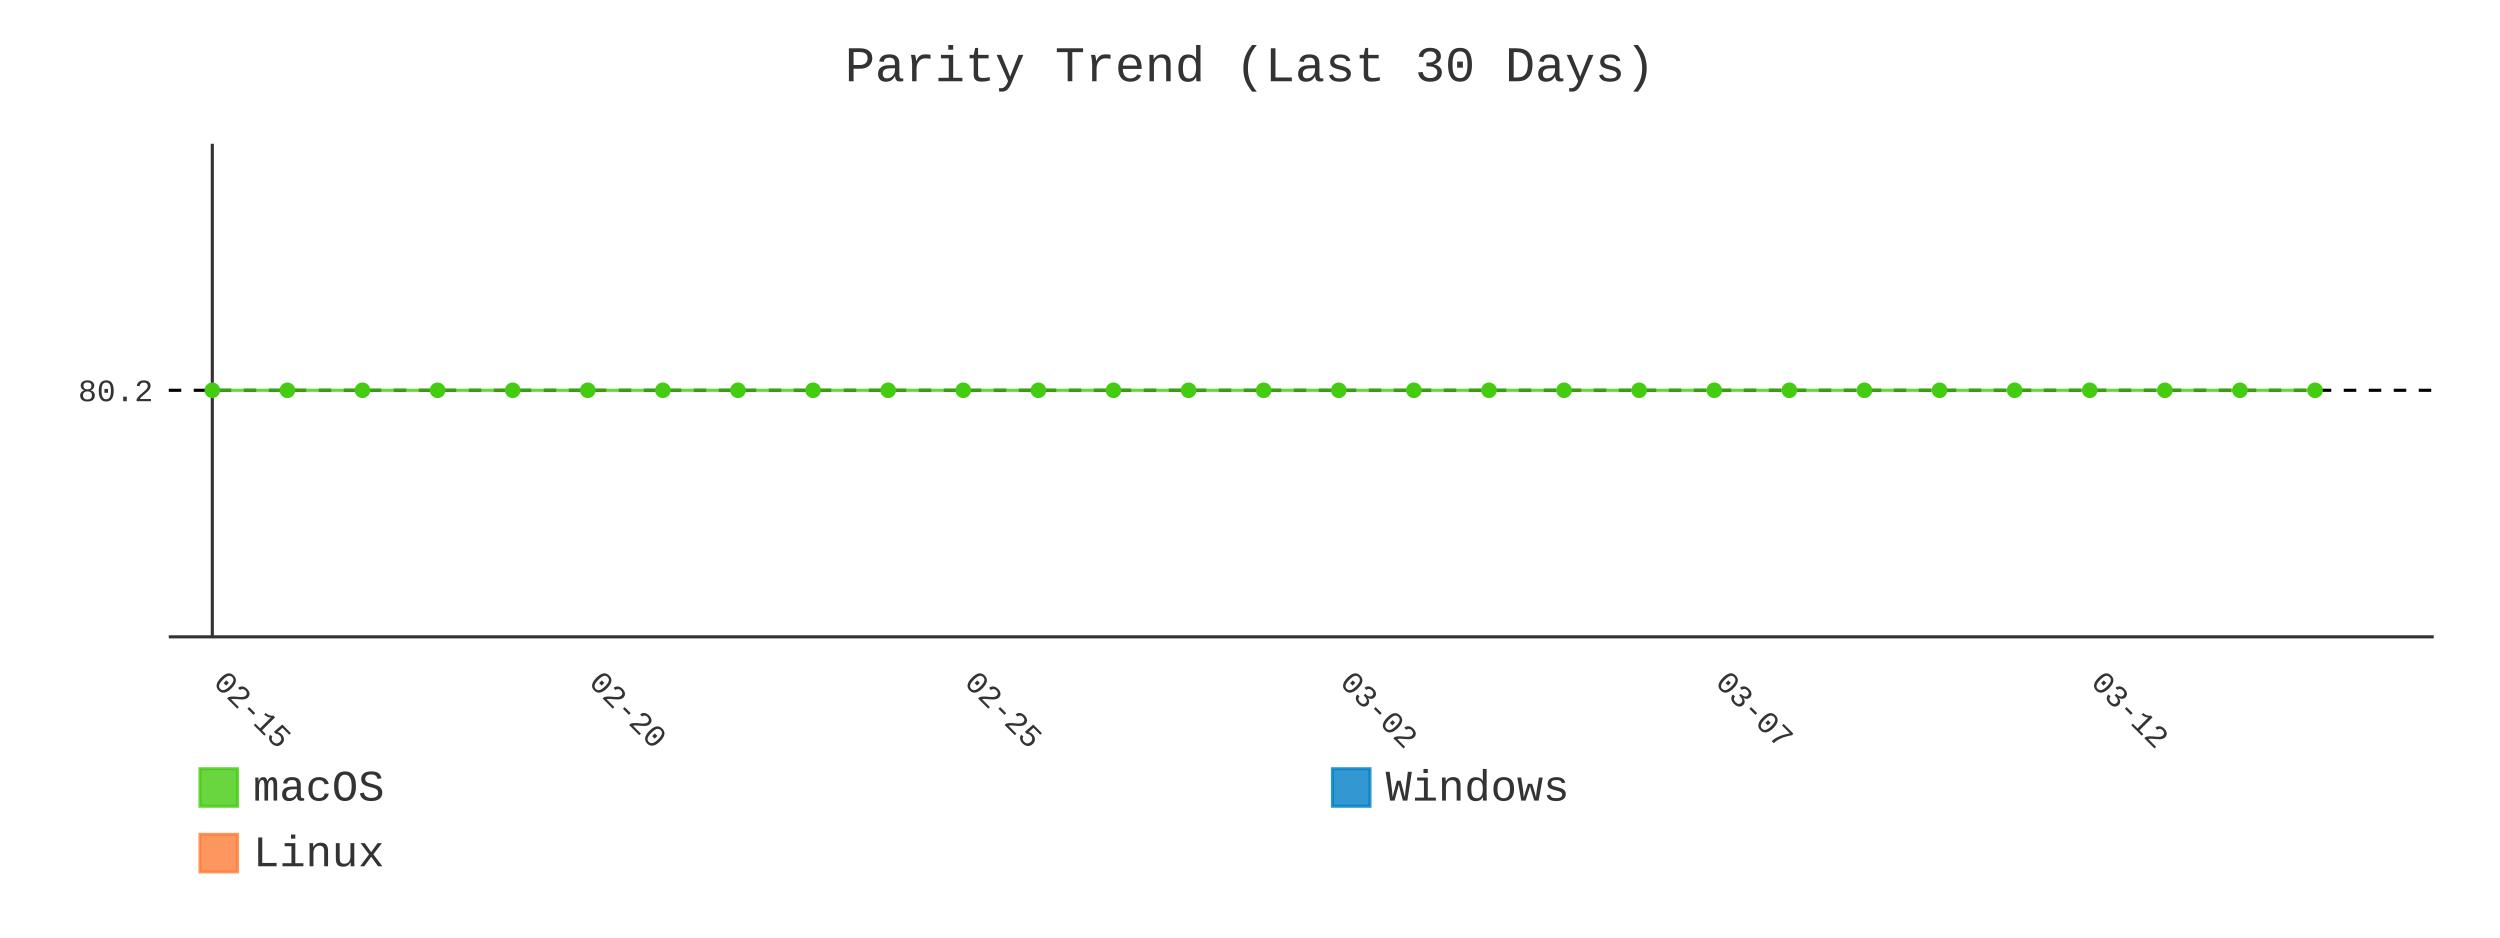
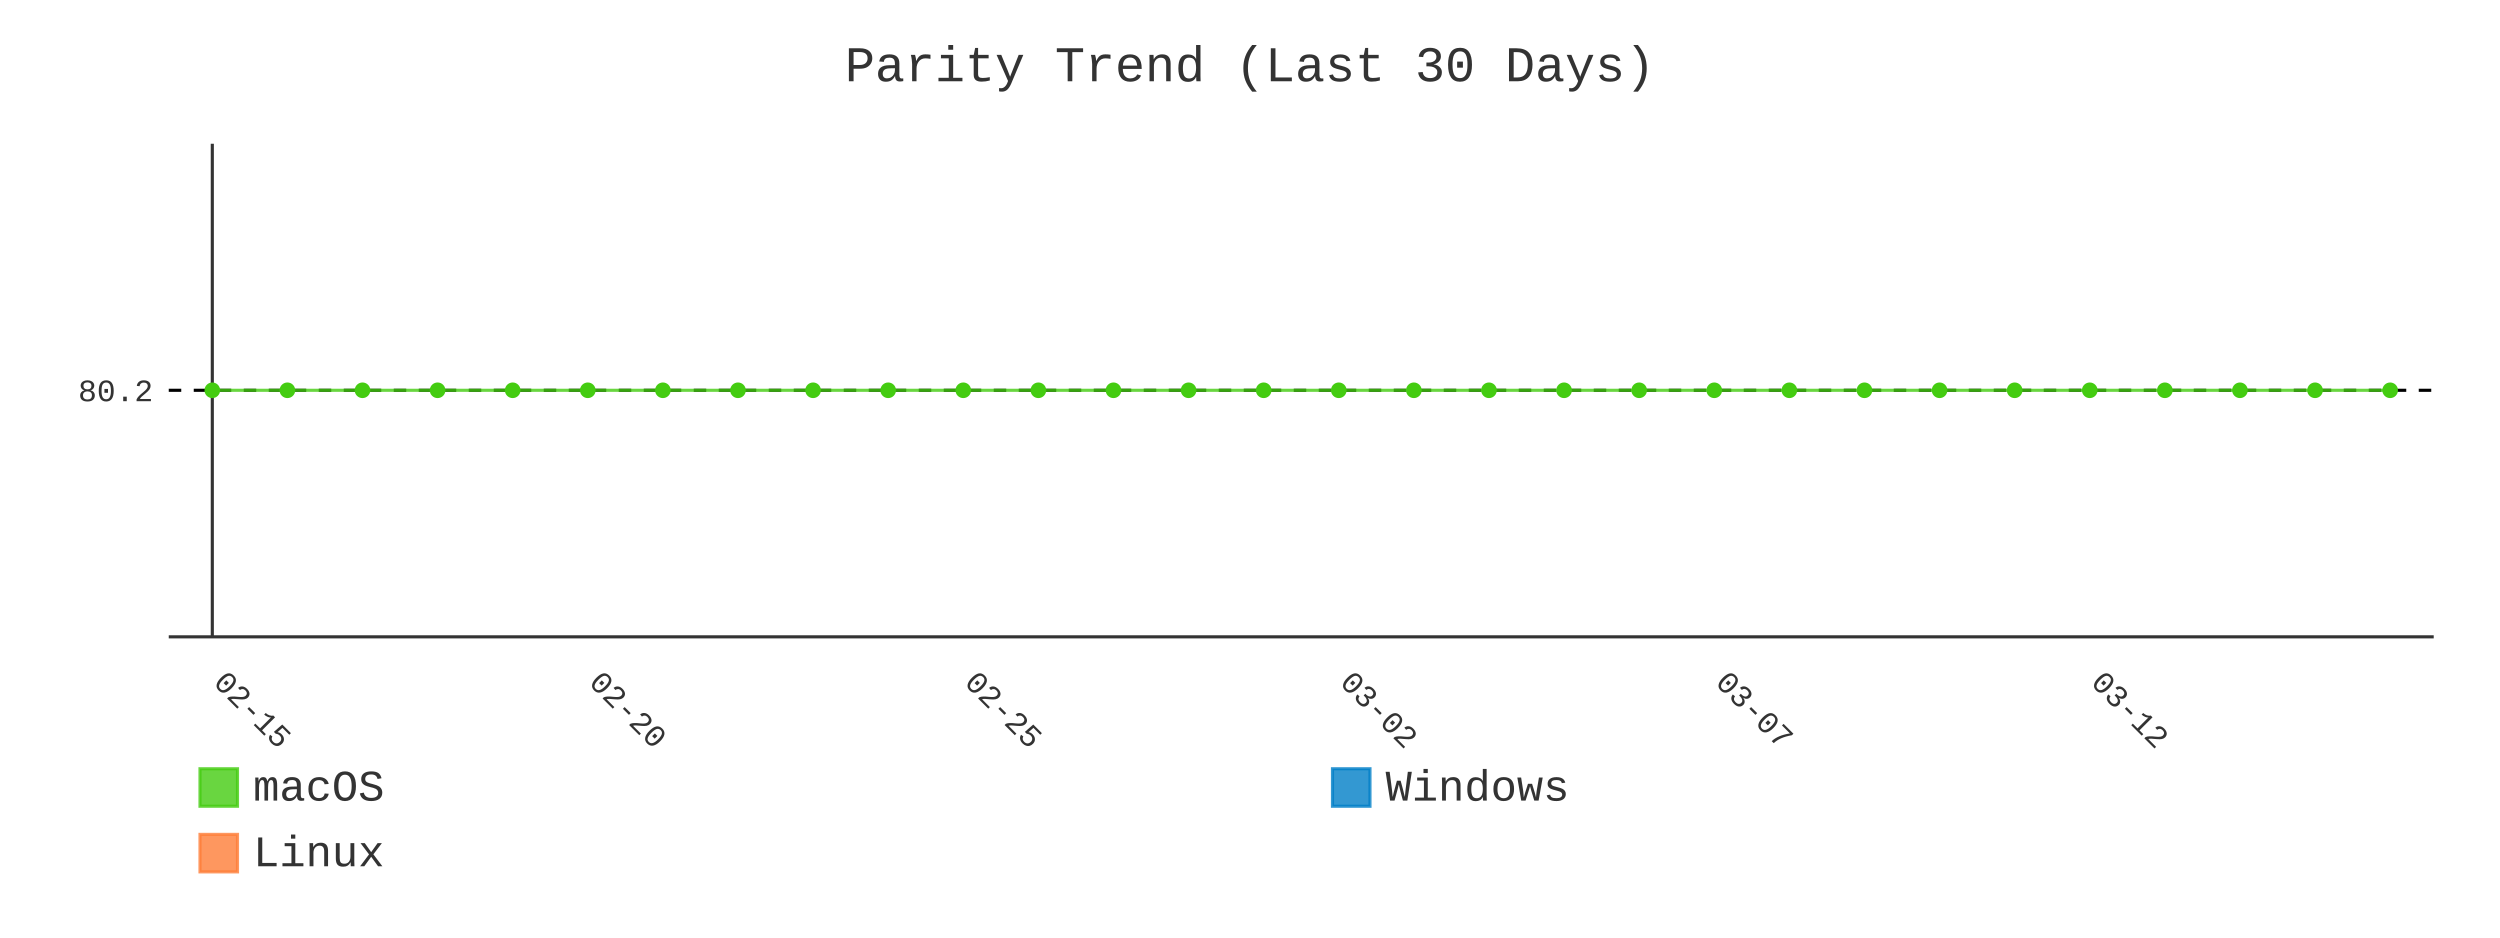
- <svg xmlns="http://www.w3.org/2000/svg" id="chart-9a667222-7d1c-4d22-8746-9a6c5db6484f" class="pygal-chart" viewBox="0 0 800 300">
+ <svg xmlns="http://www.w3.org/2000/svg" id="chart-60cfceb3-10e6-4bd4-a08e-e18058372837" class="pygal-chart" viewBox="0 0 800 300">
  <defs>
-     <style type="text/css">#chart-9a667222-7d1c-4d22-8746-9a6c5db6484f{-webkit-user-select:none;-webkit-font-smoothing:antialiased;font-family:Consolas,"Liberation Mono",Menlo,Courier,monospace}#chart-9a667222-7d1c-4d22-8746-9a6c5db6484f .title{font-family:Consolas,"Liberation Mono",Menlo,Courier,monospace;font-size:16px}#chart-9a667222-7d1c-4d22-8746-9a6c5db6484f .legends .legend text{font-family:Consolas,"Liberation Mono",Menlo,Courier,monospace;font-size:14px}#chart-9a667222-7d1c-4d22-8746-9a6c5db6484f .axis text{font-family:Consolas,"Liberation Mono",Menlo,Courier,monospace;font-size:10px}#chart-9a667222-7d1c-4d22-8746-9a6c5db6484f .axis text.major{font-family:Consolas,"Liberation Mono",Menlo,Courier,monospace;font-size:10px}#chart-9a667222-7d1c-4d22-8746-9a6c5db6484f .text-overlay text.value{font-family:Consolas,"Liberation Mono",Menlo,Courier,monospace;font-size:16px}#chart-9a667222-7d1c-4d22-8746-9a6c5db6484f .text-overlay text.label{font-family:Consolas,"Liberation Mono",Menlo,Courier,monospace;font-size:10px}#chart-9a667222-7d1c-4d22-8746-9a6c5db6484f .tooltip{font-family:Consolas,"Liberation Mono",Menlo,Courier,monospace;font-size:14px}#chart-9a667222-7d1c-4d22-8746-9a6c5db6484f text.no_data{font-family:Consolas,"Liberation Mono",Menlo,Courier,monospace;font-size:64px}
- #chart-9a667222-7d1c-4d22-8746-9a6c5db6484f{background-color:transparent}#chart-9a667222-7d1c-4d22-8746-9a6c5db6484f path,#chart-9a667222-7d1c-4d22-8746-9a6c5db6484f line,#chart-9a667222-7d1c-4d22-8746-9a6c5db6484f rect,#chart-9a667222-7d1c-4d22-8746-9a6c5db6484f circle{-webkit-transition:400ms;-moz-transition:400ms;transition:400ms}#chart-9a667222-7d1c-4d22-8746-9a6c5db6484f .graph &gt; .background{fill:transparent}#chart-9a667222-7d1c-4d22-8746-9a6c5db6484f .plot &gt; .background{fill:transparent}#chart-9a667222-7d1c-4d22-8746-9a6c5db6484f .graph{fill:#333}#chart-9a667222-7d1c-4d22-8746-9a6c5db6484f text.no_data{fill:#333}#chart-9a667222-7d1c-4d22-8746-9a6c5db6484f .title{fill:#333}#chart-9a667222-7d1c-4d22-8746-9a6c5db6484f .legends .legend text{fill:#333}#chart-9a667222-7d1c-4d22-8746-9a6c5db6484f .legends .legend:hover text{fill:#333}#chart-9a667222-7d1c-4d22-8746-9a6c5db6484f .axis .line{stroke:#333}#chart-9a667222-7d1c-4d22-8746-9a6c5db6484f .axis .guide.line{stroke:#666}#chart-9a667222-7d1c-4d22-8746-9a6c5db6484f .axis .major.line{stroke:#333}#chart-9a667222-7d1c-4d22-8746-9a6c5db6484f .axis text.major{fill:#333}#chart-9a667222-7d1c-4d22-8746-9a6c5db6484f .axis.y .guides:hover .guide.line,#chart-9a667222-7d1c-4d22-8746-9a6c5db6484f .line-graph .axis.x .guides:hover .guide.line,#chart-9a667222-7d1c-4d22-8746-9a6c5db6484f .stackedline-graph .axis.x .guides:hover .guide.line,#chart-9a667222-7d1c-4d22-8746-9a6c5db6484f .xy-graph .axis.x .guides:hover .guide.line{stroke:#333}#chart-9a667222-7d1c-4d22-8746-9a6c5db6484f .axis .guides:hover text{fill:#333}#chart-9a667222-7d1c-4d22-8746-9a6c5db6484f .reactive{fill-opacity:.8;stroke-opacity:.8;stroke-width:1}#chart-9a667222-7d1c-4d22-8746-9a6c5db6484f .ci{stroke:#333}#chart-9a667222-7d1c-4d22-8746-9a6c5db6484f .reactive.active,#chart-9a667222-7d1c-4d22-8746-9a6c5db6484f .active .reactive{fill-opacity:.9;stroke-opacity:.9;stroke-width:4}#chart-9a667222-7d1c-4d22-8746-9a6c5db6484f .ci .reactive.active{stroke-width:1.5}#chart-9a667222-7d1c-4d22-8746-9a6c5db6484f .series text{fill:#333}#chart-9a667222-7d1c-4d22-8746-9a6c5db6484f .tooltip rect{fill:transparent;stroke:#333;-webkit-transition:opacity 400ms;-moz-transition:opacity 400ms;transition:opacity 400ms}#chart-9a667222-7d1c-4d22-8746-9a6c5db6484f .tooltip .label{fill:#333}#chart-9a667222-7d1c-4d22-8746-9a6c5db6484f .tooltip .label{fill:#333}#chart-9a667222-7d1c-4d22-8746-9a6c5db6484f .tooltip .legend{font-size:.8em;fill:#666}#chart-9a667222-7d1c-4d22-8746-9a6c5db6484f .tooltip .x_label{font-size:.6em;fill:#333}#chart-9a667222-7d1c-4d22-8746-9a6c5db6484f .tooltip .xlink{font-size:.5em;text-decoration:underline}#chart-9a667222-7d1c-4d22-8746-9a6c5db6484f .tooltip .value{font-size:1.5em}#chart-9a667222-7d1c-4d22-8746-9a6c5db6484f .bound{font-size:.5em}#chart-9a667222-7d1c-4d22-8746-9a6c5db6484f .max-value{font-size:.75em;fill:#666}#chart-9a667222-7d1c-4d22-8746-9a6c5db6484f .map-element{fill:transparent;stroke:#666 !important}#chart-9a667222-7d1c-4d22-8746-9a6c5db6484f .map-element .reactive{fill-opacity:inherit;stroke-opacity:inherit}#chart-9a667222-7d1c-4d22-8746-9a6c5db6484f .color-0,#chart-9a667222-7d1c-4d22-8746-9a6c5db6484f .color-0 a:visited{stroke:#4c1;fill:#4c1}#chart-9a667222-7d1c-4d22-8746-9a6c5db6484f .color-1,#chart-9a667222-7d1c-4d22-8746-9a6c5db6484f .color-1 a:visited{stroke:#007ec6;fill:#007ec6}#chart-9a667222-7d1c-4d22-8746-9a6c5db6484f .color-2,#chart-9a667222-7d1c-4d22-8746-9a6c5db6484f .color-2 a:visited{stroke:#fe7d37;fill:#fe7d37}#chart-9a667222-7d1c-4d22-8746-9a6c5db6484f .text-overlay .color-0 text{fill:black}#chart-9a667222-7d1c-4d22-8746-9a6c5db6484f .text-overlay .color-1 text{fill:black}#chart-9a667222-7d1c-4d22-8746-9a6c5db6484f .text-overlay .color-2 text{fill:black}#chart-9a667222-7d1c-4d22-8746-9a6c5db6484f .series{stroke-width:2}#chart-9a667222-7d1c-4d22-8746-9a6c5db6484f .series.serie-0{stroke-width:2}#chart-9a667222-7d1c-4d22-8746-9a6c5db6484f .series.serie-1{stroke-width:2}#chart-9a667222-7d1c-4d22-8746-9a6c5db6484f .series.serie-2{stroke-width:2}
- #chart-9a667222-7d1c-4d22-8746-9a6c5db6484f text.no_data{text-anchor:middle}#chart-9a667222-7d1c-4d22-8746-9a6c5db6484f .guide.line{fill:none}#chart-9a667222-7d1c-4d22-8746-9a6c5db6484f .centered{text-anchor:middle}#chart-9a667222-7d1c-4d22-8746-9a6c5db6484f .title{text-anchor:middle}#chart-9a667222-7d1c-4d22-8746-9a6c5db6484f .legends .legend text{fill-opacity:1}#chart-9a667222-7d1c-4d22-8746-9a6c5db6484f .axis.x text{text-anchor:middle}#chart-9a667222-7d1c-4d22-8746-9a6c5db6484f .axis.x:not(.web) text[transform]{text-anchor:start}#chart-9a667222-7d1c-4d22-8746-9a6c5db6484f .axis.x:not(.web) text[transform].backwards{text-anchor:end}#chart-9a667222-7d1c-4d22-8746-9a6c5db6484f .axis.y text{text-anchor:end}#chart-9a667222-7d1c-4d22-8746-9a6c5db6484f .axis.y text[transform].backwards{text-anchor:start}#chart-9a667222-7d1c-4d22-8746-9a6c5db6484f .axis.y2 text{text-anchor:start}#chart-9a667222-7d1c-4d22-8746-9a6c5db6484f .axis.y2 text[transform].backwards{text-anchor:end}#chart-9a667222-7d1c-4d22-8746-9a6c5db6484f .axis .guide.line{stroke-dasharray:4,4;stroke:black}#chart-9a667222-7d1c-4d22-8746-9a6c5db6484f .axis .major.guide.line{stroke-dasharray:6,6;stroke:black}#chart-9a667222-7d1c-4d22-8746-9a6c5db6484f .horizontal .axis.y .guide.line,#chart-9a667222-7d1c-4d22-8746-9a6c5db6484f .horizontal .axis.y2 .guide.line,#chart-9a667222-7d1c-4d22-8746-9a6c5db6484f .vertical .axis.x .guide.line{opacity:0}#chart-9a667222-7d1c-4d22-8746-9a6c5db6484f .horizontal .axis.always_show .guide.line,#chart-9a667222-7d1c-4d22-8746-9a6c5db6484f .vertical .axis.always_show .guide.line{opacity:1 !important}#chart-9a667222-7d1c-4d22-8746-9a6c5db6484f .axis.y .guides:hover .guide.line,#chart-9a667222-7d1c-4d22-8746-9a6c5db6484f .axis.y2 .guides:hover .guide.line,#chart-9a667222-7d1c-4d22-8746-9a6c5db6484f .axis.x .guides:hover .guide.line{opacity:1}#chart-9a667222-7d1c-4d22-8746-9a6c5db6484f .axis .guides:hover text{opacity:1}#chart-9a667222-7d1c-4d22-8746-9a6c5db6484f .nofill{fill:none}#chart-9a667222-7d1c-4d22-8746-9a6c5db6484f .subtle-fill{fill-opacity:.2}#chart-9a667222-7d1c-4d22-8746-9a6c5db6484f .dot{stroke-width:1px;fill-opacity:1;stroke-opacity:1}#chart-9a667222-7d1c-4d22-8746-9a6c5db6484f .dot.active{stroke-width:5px}#chart-9a667222-7d1c-4d22-8746-9a6c5db6484f .dot.negative{fill:transparent}#chart-9a667222-7d1c-4d22-8746-9a6c5db6484f text,#chart-9a667222-7d1c-4d22-8746-9a6c5db6484f tspan{stroke:none !important}#chart-9a667222-7d1c-4d22-8746-9a6c5db6484f .series text.active{opacity:1}#chart-9a667222-7d1c-4d22-8746-9a6c5db6484f .tooltip rect{fill-opacity:.95;stroke-width:.5}#chart-9a667222-7d1c-4d22-8746-9a6c5db6484f .tooltip text{fill-opacity:1}#chart-9a667222-7d1c-4d22-8746-9a6c5db6484f .showable{visibility:hidden}#chart-9a667222-7d1c-4d22-8746-9a6c5db6484f .showable.shown{visibility:visible}#chart-9a667222-7d1c-4d22-8746-9a6c5db6484f .gauge-background{fill:rgba(229,229,229,1);stroke:none}#chart-9a667222-7d1c-4d22-8746-9a6c5db6484f .bg-lines{stroke:transparent;stroke-width:2px}</style>
+     <style type="text/css">#chart-60cfceb3-10e6-4bd4-a08e-e18058372837{-webkit-user-select:none;-webkit-font-smoothing:antialiased;font-family:Consolas,"Liberation Mono",Menlo,Courier,monospace}#chart-60cfceb3-10e6-4bd4-a08e-e18058372837 .title{font-family:Consolas,"Liberation Mono",Menlo,Courier,monospace;font-size:16px}#chart-60cfceb3-10e6-4bd4-a08e-e18058372837 .legends .legend text{font-family:Consolas,"Liberation Mono",Menlo,Courier,monospace;font-size:14px}#chart-60cfceb3-10e6-4bd4-a08e-e18058372837 .axis text{font-family:Consolas,"Liberation Mono",Menlo,Courier,monospace;font-size:10px}#chart-60cfceb3-10e6-4bd4-a08e-e18058372837 .axis text.major{font-family:Consolas,"Liberation Mono",Menlo,Courier,monospace;font-size:10px}#chart-60cfceb3-10e6-4bd4-a08e-e18058372837 .text-overlay text.value{font-family:Consolas,"Liberation Mono",Menlo,Courier,monospace;font-size:16px}#chart-60cfceb3-10e6-4bd4-a08e-e18058372837 .text-overlay text.label{font-family:Consolas,"Liberation Mono",Menlo,Courier,monospace;font-size:10px}#chart-60cfceb3-10e6-4bd4-a08e-e18058372837 .tooltip{font-family:Consolas,"Liberation Mono",Menlo,Courier,monospace;font-size:14px}#chart-60cfceb3-10e6-4bd4-a08e-e18058372837 text.no_data{font-family:Consolas,"Liberation Mono",Menlo,Courier,monospace;font-size:64px}
+ #chart-60cfceb3-10e6-4bd4-a08e-e18058372837{background-color:transparent}#chart-60cfceb3-10e6-4bd4-a08e-e18058372837 path,#chart-60cfceb3-10e6-4bd4-a08e-e18058372837 line,#chart-60cfceb3-10e6-4bd4-a08e-e18058372837 rect,#chart-60cfceb3-10e6-4bd4-a08e-e18058372837 circle{-webkit-transition:400ms;-moz-transition:400ms;transition:400ms}#chart-60cfceb3-10e6-4bd4-a08e-e18058372837 .graph &gt; .background{fill:transparent}#chart-60cfceb3-10e6-4bd4-a08e-e18058372837 .plot &gt; .background{fill:transparent}#chart-60cfceb3-10e6-4bd4-a08e-e18058372837 .graph{fill:#333}#chart-60cfceb3-10e6-4bd4-a08e-e18058372837 text.no_data{fill:#333}#chart-60cfceb3-10e6-4bd4-a08e-e18058372837 .title{fill:#333}#chart-60cfceb3-10e6-4bd4-a08e-e18058372837 .legends .legend text{fill:#333}#chart-60cfceb3-10e6-4bd4-a08e-e18058372837 .legends .legend:hover text{fill:#333}#chart-60cfceb3-10e6-4bd4-a08e-e18058372837 .axis .line{stroke:#333}#chart-60cfceb3-10e6-4bd4-a08e-e18058372837 .axis .guide.line{stroke:#666}#chart-60cfceb3-10e6-4bd4-a08e-e18058372837 .axis .major.line{stroke:#333}#chart-60cfceb3-10e6-4bd4-a08e-e18058372837 .axis text.major{fill:#333}#chart-60cfceb3-10e6-4bd4-a08e-e18058372837 .axis.y .guides:hover .guide.line,#chart-60cfceb3-10e6-4bd4-a08e-e18058372837 .line-graph .axis.x .guides:hover .guide.line,#chart-60cfceb3-10e6-4bd4-a08e-e18058372837 .stackedline-graph .axis.x .guides:hover .guide.line,#chart-60cfceb3-10e6-4bd4-a08e-e18058372837 .xy-graph .axis.x .guides:hover .guide.line{stroke:#333}#chart-60cfceb3-10e6-4bd4-a08e-e18058372837 .axis .guides:hover text{fill:#333}#chart-60cfceb3-10e6-4bd4-a08e-e18058372837 .reactive{fill-opacity:.8;stroke-opacity:.8;stroke-width:1}#chart-60cfceb3-10e6-4bd4-a08e-e18058372837 .ci{stroke:#333}#chart-60cfceb3-10e6-4bd4-a08e-e18058372837 .reactive.active,#chart-60cfceb3-10e6-4bd4-a08e-e18058372837 .active .reactive{fill-opacity:.9;stroke-opacity:.9;stroke-width:4}#chart-60cfceb3-10e6-4bd4-a08e-e18058372837 .ci .reactive.active{stroke-width:1.5}#chart-60cfceb3-10e6-4bd4-a08e-e18058372837 .series text{fill:#333}#chart-60cfceb3-10e6-4bd4-a08e-e18058372837 .tooltip rect{fill:transparent;stroke:#333;-webkit-transition:opacity 400ms;-moz-transition:opacity 400ms;transition:opacity 400ms}#chart-60cfceb3-10e6-4bd4-a08e-e18058372837 .tooltip .label{fill:#333}#chart-60cfceb3-10e6-4bd4-a08e-e18058372837 .tooltip .label{fill:#333}#chart-60cfceb3-10e6-4bd4-a08e-e18058372837 .tooltip .legend{font-size:.8em;fill:#666}#chart-60cfceb3-10e6-4bd4-a08e-e18058372837 .tooltip .x_label{font-size:.6em;fill:#333}#chart-60cfceb3-10e6-4bd4-a08e-e18058372837 .tooltip .xlink{font-size:.5em;text-decoration:underline}#chart-60cfceb3-10e6-4bd4-a08e-e18058372837 .tooltip .value{font-size:1.5em}#chart-60cfceb3-10e6-4bd4-a08e-e18058372837 .bound{font-size:.5em}#chart-60cfceb3-10e6-4bd4-a08e-e18058372837 .max-value{font-size:.75em;fill:#666}#chart-60cfceb3-10e6-4bd4-a08e-e18058372837 .map-element{fill:transparent;stroke:#666 !important}#chart-60cfceb3-10e6-4bd4-a08e-e18058372837 .map-element .reactive{fill-opacity:inherit;stroke-opacity:inherit}#chart-60cfceb3-10e6-4bd4-a08e-e18058372837 .color-0,#chart-60cfceb3-10e6-4bd4-a08e-e18058372837 .color-0 a:visited{stroke:#4c1;fill:#4c1}#chart-60cfceb3-10e6-4bd4-a08e-e18058372837 .color-1,#chart-60cfceb3-10e6-4bd4-a08e-e18058372837 .color-1 a:visited{stroke:#007ec6;fill:#007ec6}#chart-60cfceb3-10e6-4bd4-a08e-e18058372837 .color-2,#chart-60cfceb3-10e6-4bd4-a08e-e18058372837 .color-2 a:visited{stroke:#fe7d37;fill:#fe7d37}#chart-60cfceb3-10e6-4bd4-a08e-e18058372837 .text-overlay .color-0 text{fill:black}#chart-60cfceb3-10e6-4bd4-a08e-e18058372837 .text-overlay .color-1 text{fill:black}#chart-60cfceb3-10e6-4bd4-a08e-e18058372837 .text-overlay .color-2 text{fill:black}#chart-60cfceb3-10e6-4bd4-a08e-e18058372837 .series{stroke-width:2}#chart-60cfceb3-10e6-4bd4-a08e-e18058372837 .series.serie-0{stroke-width:2}#chart-60cfceb3-10e6-4bd4-a08e-e18058372837 .series.serie-1{stroke-width:2}#chart-60cfceb3-10e6-4bd4-a08e-e18058372837 .series.serie-2{stroke-width:2}
+ #chart-60cfceb3-10e6-4bd4-a08e-e18058372837 text.no_data{text-anchor:middle}#chart-60cfceb3-10e6-4bd4-a08e-e18058372837 .guide.line{fill:none}#chart-60cfceb3-10e6-4bd4-a08e-e18058372837 .centered{text-anchor:middle}#chart-60cfceb3-10e6-4bd4-a08e-e18058372837 .title{text-anchor:middle}#chart-60cfceb3-10e6-4bd4-a08e-e18058372837 .legends .legend text{fill-opacity:1}#chart-60cfceb3-10e6-4bd4-a08e-e18058372837 .axis.x text{text-anchor:middle}#chart-60cfceb3-10e6-4bd4-a08e-e18058372837 .axis.x:not(.web) text[transform]{text-anchor:start}#chart-60cfceb3-10e6-4bd4-a08e-e18058372837 .axis.x:not(.web) text[transform].backwards{text-anchor:end}#chart-60cfceb3-10e6-4bd4-a08e-e18058372837 .axis.y text{text-anchor:end}#chart-60cfceb3-10e6-4bd4-a08e-e18058372837 .axis.y text[transform].backwards{text-anchor:start}#chart-60cfceb3-10e6-4bd4-a08e-e18058372837 .axis.y2 text{text-anchor:start}#chart-60cfceb3-10e6-4bd4-a08e-e18058372837 .axis.y2 text[transform].backwards{text-anchor:end}#chart-60cfceb3-10e6-4bd4-a08e-e18058372837 .axis .guide.line{stroke-dasharray:4,4;stroke:black}#chart-60cfceb3-10e6-4bd4-a08e-e18058372837 .axis .major.guide.line{stroke-dasharray:6,6;stroke:black}#chart-60cfceb3-10e6-4bd4-a08e-e18058372837 .horizontal .axis.y .guide.line,#chart-60cfceb3-10e6-4bd4-a08e-e18058372837 .horizontal .axis.y2 .guide.line,#chart-60cfceb3-10e6-4bd4-a08e-e18058372837 .vertical .axis.x .guide.line{opacity:0}#chart-60cfceb3-10e6-4bd4-a08e-e18058372837 .horizontal .axis.always_show .guide.line,#chart-60cfceb3-10e6-4bd4-a08e-e18058372837 .vertical .axis.always_show .guide.line{opacity:1 !important}#chart-60cfceb3-10e6-4bd4-a08e-e18058372837 .axis.y .guides:hover .guide.line,#chart-60cfceb3-10e6-4bd4-a08e-e18058372837 .axis.y2 .guides:hover .guide.line,#chart-60cfceb3-10e6-4bd4-a08e-e18058372837 .axis.x .guides:hover .guide.line{opacity:1}#chart-60cfceb3-10e6-4bd4-a08e-e18058372837 .axis .guides:hover text{opacity:1}#chart-60cfceb3-10e6-4bd4-a08e-e18058372837 .nofill{fill:none}#chart-60cfceb3-10e6-4bd4-a08e-e18058372837 .subtle-fill{fill-opacity:.2}#chart-60cfceb3-10e6-4bd4-a08e-e18058372837 .dot{stroke-width:1px;fill-opacity:1;stroke-opacity:1}#chart-60cfceb3-10e6-4bd4-a08e-e18058372837 .dot.active{stroke-width:5px}#chart-60cfceb3-10e6-4bd4-a08e-e18058372837 .dot.negative{fill:transparent}#chart-60cfceb3-10e6-4bd4-a08e-e18058372837 text,#chart-60cfceb3-10e6-4bd4-a08e-e18058372837 tspan{stroke:none !important}#chart-60cfceb3-10e6-4bd4-a08e-e18058372837 .series text.active{opacity:1}#chart-60cfceb3-10e6-4bd4-a08e-e18058372837 .tooltip rect{fill-opacity:.95;stroke-width:.5}#chart-60cfceb3-10e6-4bd4-a08e-e18058372837 .tooltip text{fill-opacity:1}#chart-60cfceb3-10e6-4bd4-a08e-e18058372837 .showable{visibility:hidden}#chart-60cfceb3-10e6-4bd4-a08e-e18058372837 .showable.shown{visibility:visible}#chart-60cfceb3-10e6-4bd4-a08e-e18058372837 .gauge-background{fill:rgba(229,229,229,1);stroke:none}#chart-60cfceb3-10e6-4bd4-a08e-e18058372837 .bg-lines{stroke:transparent;stroke-width:2px}</style>
  </defs>
  <g class="graph line-graph vertical">
    <rect x="0" y="0" width="800" height="300" class="background" />
    <g transform="translate(54, 46)" class="plot">
      <rect x="0" y="0" width="724.787" height="157.787" class="background" />
      <g class="axis y always_show">
        <path d="M0 157.787 h724.787" class="line" />
        <g class="guides">
          <path d="M0 78.893 h724.787" class="guide line" />
          <text x="-5" y="82.393" class="">80.2</text>
        </g>
      </g>
      <g class="axis x">
        <g class="guides">
          <path d="M13.938 0 v157.787" class="major line" />
          <text x="13.938" y="172.787" class="major" transform="rotate(45 13.93821 172.7868)">02-15</text>
        </g>
        <g class="guides">
          <path d="M134.095 0 v157.787" class="major guide line" />
          <text x="134.095" y="172.787" class="major" transform="rotate(45 134.0952 172.7868)">02-20</text>
        </g>
        <g class="guides">
          <path d="M254.252 0 v157.787" class="major guide line" />
          <text x="254.252" y="172.787" class="major" transform="rotate(45 254.2521 172.7868)">02-25</text>
        </g>
        <g class="guides">
          <path d="M374.409 0 v157.787" class="major guide line" />
          <text x="374.409" y="172.787" class="major" transform="rotate(45 374.4091 172.7868)">03-02</text>
        </g>
        <g class="guides">
          <path d="M494.566 0 v157.787" class="major guide line" />
          <text x="494.566" y="172.787" class="major" transform="rotate(45 494.5661 172.7868)">03-07</text>
        </g>
        <g class="guides">
          <path d="M614.723 0 v157.787" class="major guide line" />
          <text x="614.723" y="172.787" class="major" transform="rotate(45 614.723 172.7868)">03-12</text>
        </g>
      </g>
      <g class="series serie-0 color-0">
-         <path d="M13.938 78.893 L37.97 78.893 62.001 78.893 86.032 78.893 110.064 78.893 134.095 78.893 158.127 78.893 182.158 78.893 206.189 78.893 230.221 78.893 254.252 78.893 278.284 78.893 302.315 78.893 326.346 78.893 350.378 78.893 374.409 78.893 398.44 78.893 422.472 78.893 446.503 78.893 470.535 78.893 494.566 78.893 518.597 78.893 542.629 78.893 566.66 78.893 590.692 78.893 614.723 78.893 638.754 78.893 662.786 78.893 686.817 78.893" class="line reactive nofill" />
+         <path d="M13.938 78.893 L37.97 78.893 62.001 78.893 86.032 78.893 110.064 78.893 134.095 78.893 158.127 78.893 182.158 78.893 206.189 78.893 230.221 78.893 254.252 78.893 278.284 78.893 302.315 78.893 326.346 78.893 350.378 78.893 374.409 78.893 398.44 78.893 422.472 78.893 446.503 78.893 470.535 78.893 494.566 78.893 518.597 78.893 542.629 78.893 566.66 78.893 590.692 78.893 614.723 78.893 638.754 78.893 662.786 78.893 686.817 78.893 710.849 78.893" class="line reactive nofill" />
      </g>
      <g class="series serie-1 color-1" />
      <g class="series serie-2 color-2" />
    </g>
    <g class="titles">
      <text x="400.0" y="26" class="title plot_title">Parity Trend (Last 30 Days)</text>
    </g>
    <g transform="translate(54, 46)" class="plot overlay">
      <g class="series serie-0 color-0">
        <g class="dots">
          <circle cx="13.938" cy="78.893" r="2" class="dot reactive tooltip-trigger" />
        </g>
        <g class="dots">
          <circle cx="37.97" cy="78.893" r="2" class="dot reactive tooltip-trigger" />
        </g>
        <g class="dots">
          <circle cx="62.001" cy="78.893" r="2" class="dot reactive tooltip-trigger" />
        </g>
        <g class="dots">
          <circle cx="86.032" cy="78.893" r="2" class="dot reactive tooltip-trigger" />
        </g>
        <g class="dots">
          <circle cx="110.064" cy="78.893" r="2" class="dot reactive tooltip-trigger" />
        </g>
        <g class="dots">
          <circle cx="134.095" cy="78.893" r="2" class="dot reactive tooltip-trigger" />
        </g>
        <g class="dots">
          <circle cx="158.127" cy="78.893" r="2" class="dot reactive tooltip-trigger" />
        </g>
        <g class="dots">
          <circle cx="182.158" cy="78.893" r="2" class="dot reactive tooltip-trigger" />
        </g>
        <g class="dots">
          <circle cx="206.189" cy="78.893" r="2" class="dot reactive tooltip-trigger" />
        </g>
        <g class="dots">
          <circle cx="230.221" cy="78.893" r="2" class="dot reactive tooltip-trigger" />
        </g>
        <g class="dots">
          <circle cx="254.252" cy="78.893" r="2" class="dot reactive tooltip-trigger" />
        </g>
        <g class="dots">
          <circle cx="278.284" cy="78.893" r="2" class="dot reactive tooltip-trigger" />
        </g>
        <g class="dots">
          <circle cx="302.315" cy="78.893" r="2" class="dot reactive tooltip-trigger" />
        </g>
        <g class="dots">
          <circle cx="326.346" cy="78.893" r="2" class="dot reactive tooltip-trigger" />
        </g>
        <g class="dots">
          <circle cx="350.378" cy="78.893" r="2" class="dot reactive tooltip-trigger" />
        </g>
        <g class="dots">
          <circle cx="374.409" cy="78.893" r="2" class="dot reactive tooltip-trigger" />
        </g>
        <g class="dots">
          <circle cx="398.44" cy="78.893" r="2" class="dot reactive tooltip-trigger" />
        </g>
        <g class="dots">
          <circle cx="422.472" cy="78.893" r="2" class="dot reactive tooltip-trigger" />
        </g>
        <g class="dots">
          <circle cx="446.503" cy="78.893" r="2" class="dot reactive tooltip-trigger" />
        </g>
        <g class="dots">
          <circle cx="470.535" cy="78.893" r="2" class="dot reactive tooltip-trigger" />
        </g>
        <g class="dots">
          <circle cx="494.566" cy="78.893" r="2" class="dot reactive tooltip-trigger" />
        </g>
        <g class="dots">
          <circle cx="518.597" cy="78.893" r="2" class="dot reactive tooltip-trigger" />
        </g>
        <g class="dots">
          <circle cx="542.629" cy="78.893" r="2" class="dot reactive tooltip-trigger" />
        </g>
        <g class="dots">
          <circle cx="566.66" cy="78.893" r="2" class="dot reactive tooltip-trigger" />
        </g>
        <g class="dots">
          <circle cx="590.692" cy="78.893" r="2" class="dot reactive tooltip-trigger" />
        </g>
        <g class="dots">
          <circle cx="614.723" cy="78.893" r="2" class="dot reactive tooltip-trigger" />
        </g>
        <g class="dots">
          <circle cx="638.754" cy="78.893" r="2" class="dot reactive tooltip-trigger" />
        </g>
        <g class="dots">
          <circle cx="662.786" cy="78.893" r="2" class="dot reactive tooltip-trigger" />
        </g>
        <g class="dots">
          <circle cx="686.817" cy="78.893" r="2" class="dot reactive tooltip-trigger" />
        </g>
+         <g class="dots">
+           <circle cx="710.849" cy="78.893" r="2" class="dot reactive tooltip-trigger" />
+         </g>
      </g>
      <g class="series serie-1 color-1" />
      <g class="series serie-2 color-2" />
    </g>
    <g transform="translate(54, 46)" class="plot text-overlay">
      <g class="series serie-0 color-0" />
      <g class="series serie-1 color-1" />
      <g class="series serie-2 color-2" />
    </g>
    <g transform="translate(54, 46)" class="plot tooltip-overlay">
      <g transform="translate(0 0)" style="opacity: 0" class="tooltip">
        <rect rx="0" ry="0" width="0" height="0" class="tooltip-box" />
        <g class="text" />
      </g>
    </g>
    <g transform="translate(64, 245)" class="legends">
      <g id="activate-serie-0" class="legend reactive activate-serie">
        <rect x="0.0" y="1.0" width="12" height="12" class="color-0 reactive" />
        <text x="17.0" y="11.2">macOS</text>
      </g>
      <g id="activate-serie-1" class="legend reactive activate-serie">
        <rect x="362.393" y="1.0" width="12" height="12" class="color-1 reactive" />
        <text x="379.393" y="11.2">Windows</text>
      </g>
      <g id="activate-serie-2" class="legend reactive activate-serie">
        <rect x="0.0" y="22.0" width="12" height="12" class="color-2 reactive" />
        <text x="17.0" y="32.2">Linux</text>
      </g>
    </g>
  </g>
</svg>
